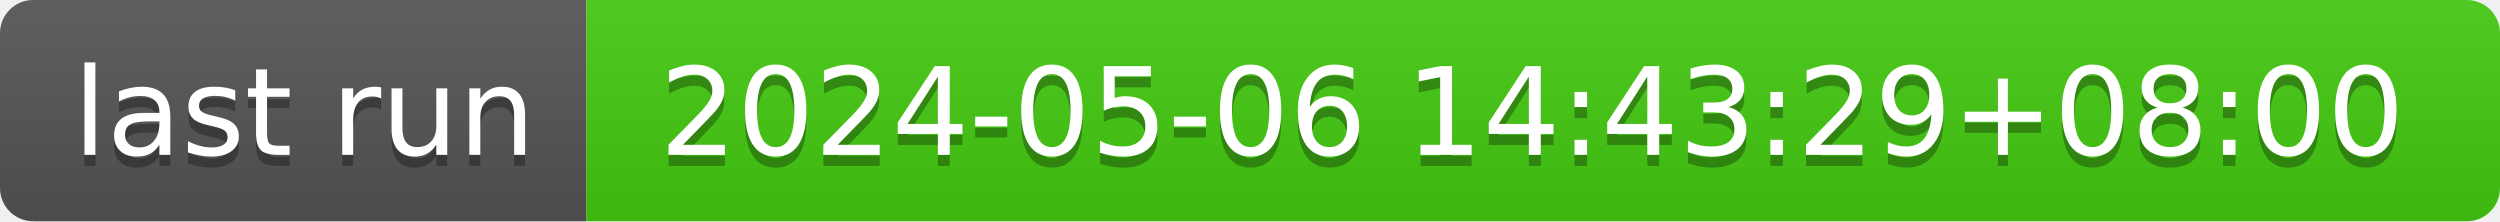
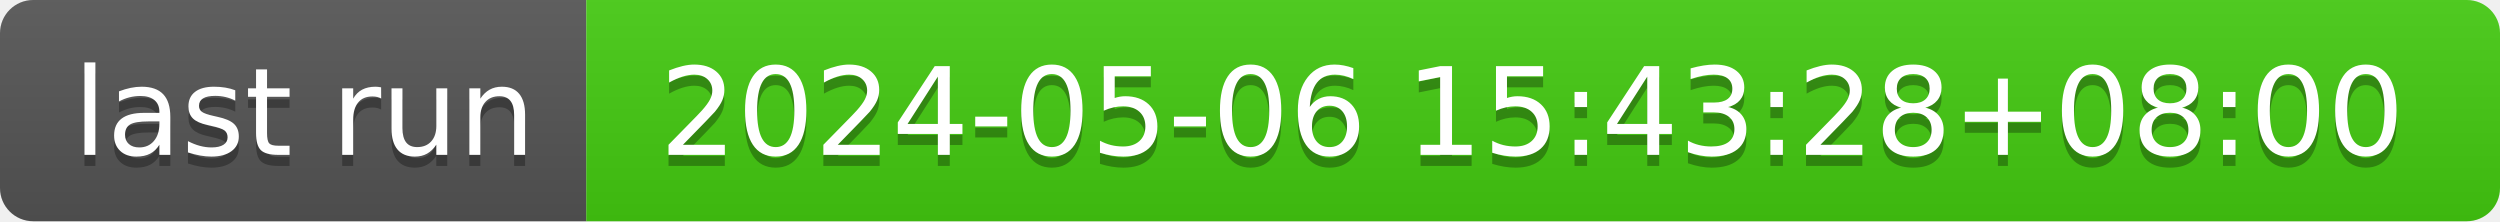
- <svg xmlns="http://www.w3.org/2000/svg" width="226" height="20" role="img" aria-label="last run: 2024-05-06 14:43:29+08:00">
+ <svg xmlns="http://www.w3.org/2000/svg" width="226" height="20" role="img" aria-label="last run: 2024-05-06 15:43:28+08:00">
  <linearGradient id="s" x2="0" y2="100%">
    <stop offset="0" stop-color="#bbb" stop-opacity=".1" />
    <stop offset="1" stop-opacity=".1" />
  </linearGradient>
  <clipPath id="r">
    <rect width="226" height="20" rx="3" fill="#fff" />
  </clipPath>
  <g clip-path="url(#r)">
    <rect width="53" height="20" fill="#555" />
    <rect x="53" width="173" height="20" fill="#4c1" />
    <rect width="226" height="20" fill="url(#s)" />
  </g>
  <g fill="#fff" text-anchor="middle" font-family="Verdana,Geneva,DejaVu Sans,sans-serif" text-rendering="geometricPrecision" font-size="110">
    <text aria-hidden="true" x="275" y="150" fill="#010101" fill-opacity=".3" transform="scale(.1)" textLength="430">last run</text>
    <text x="275" y="140" transform="scale(.1)" fill="#fff" textLength="430">last run</text>
-     <text aria-hidden="true" x="1385" y="150" fill="#010101" fill-opacity=".3" transform="scale(.1)" textLength="1630">2024-05-06 14:43:29+08:00</text>
-     <text x="1385" y="140" transform="scale(.1)" fill="#fff" textLength="1630">2024-05-06 14:43:29+08:00</text>
+     <text aria-hidden="true" x="1385" y="150" fill="#010101" fill-opacity=".3" transform="scale(.1)" textLength="1630">2024-05-06 15:43:28+08:00</text>
+     <text x="1385" y="140" transform="scale(.1)" fill="#fff" textLength="1630">2024-05-06 15:43:28+08:00</text>
  </g>
</svg>
